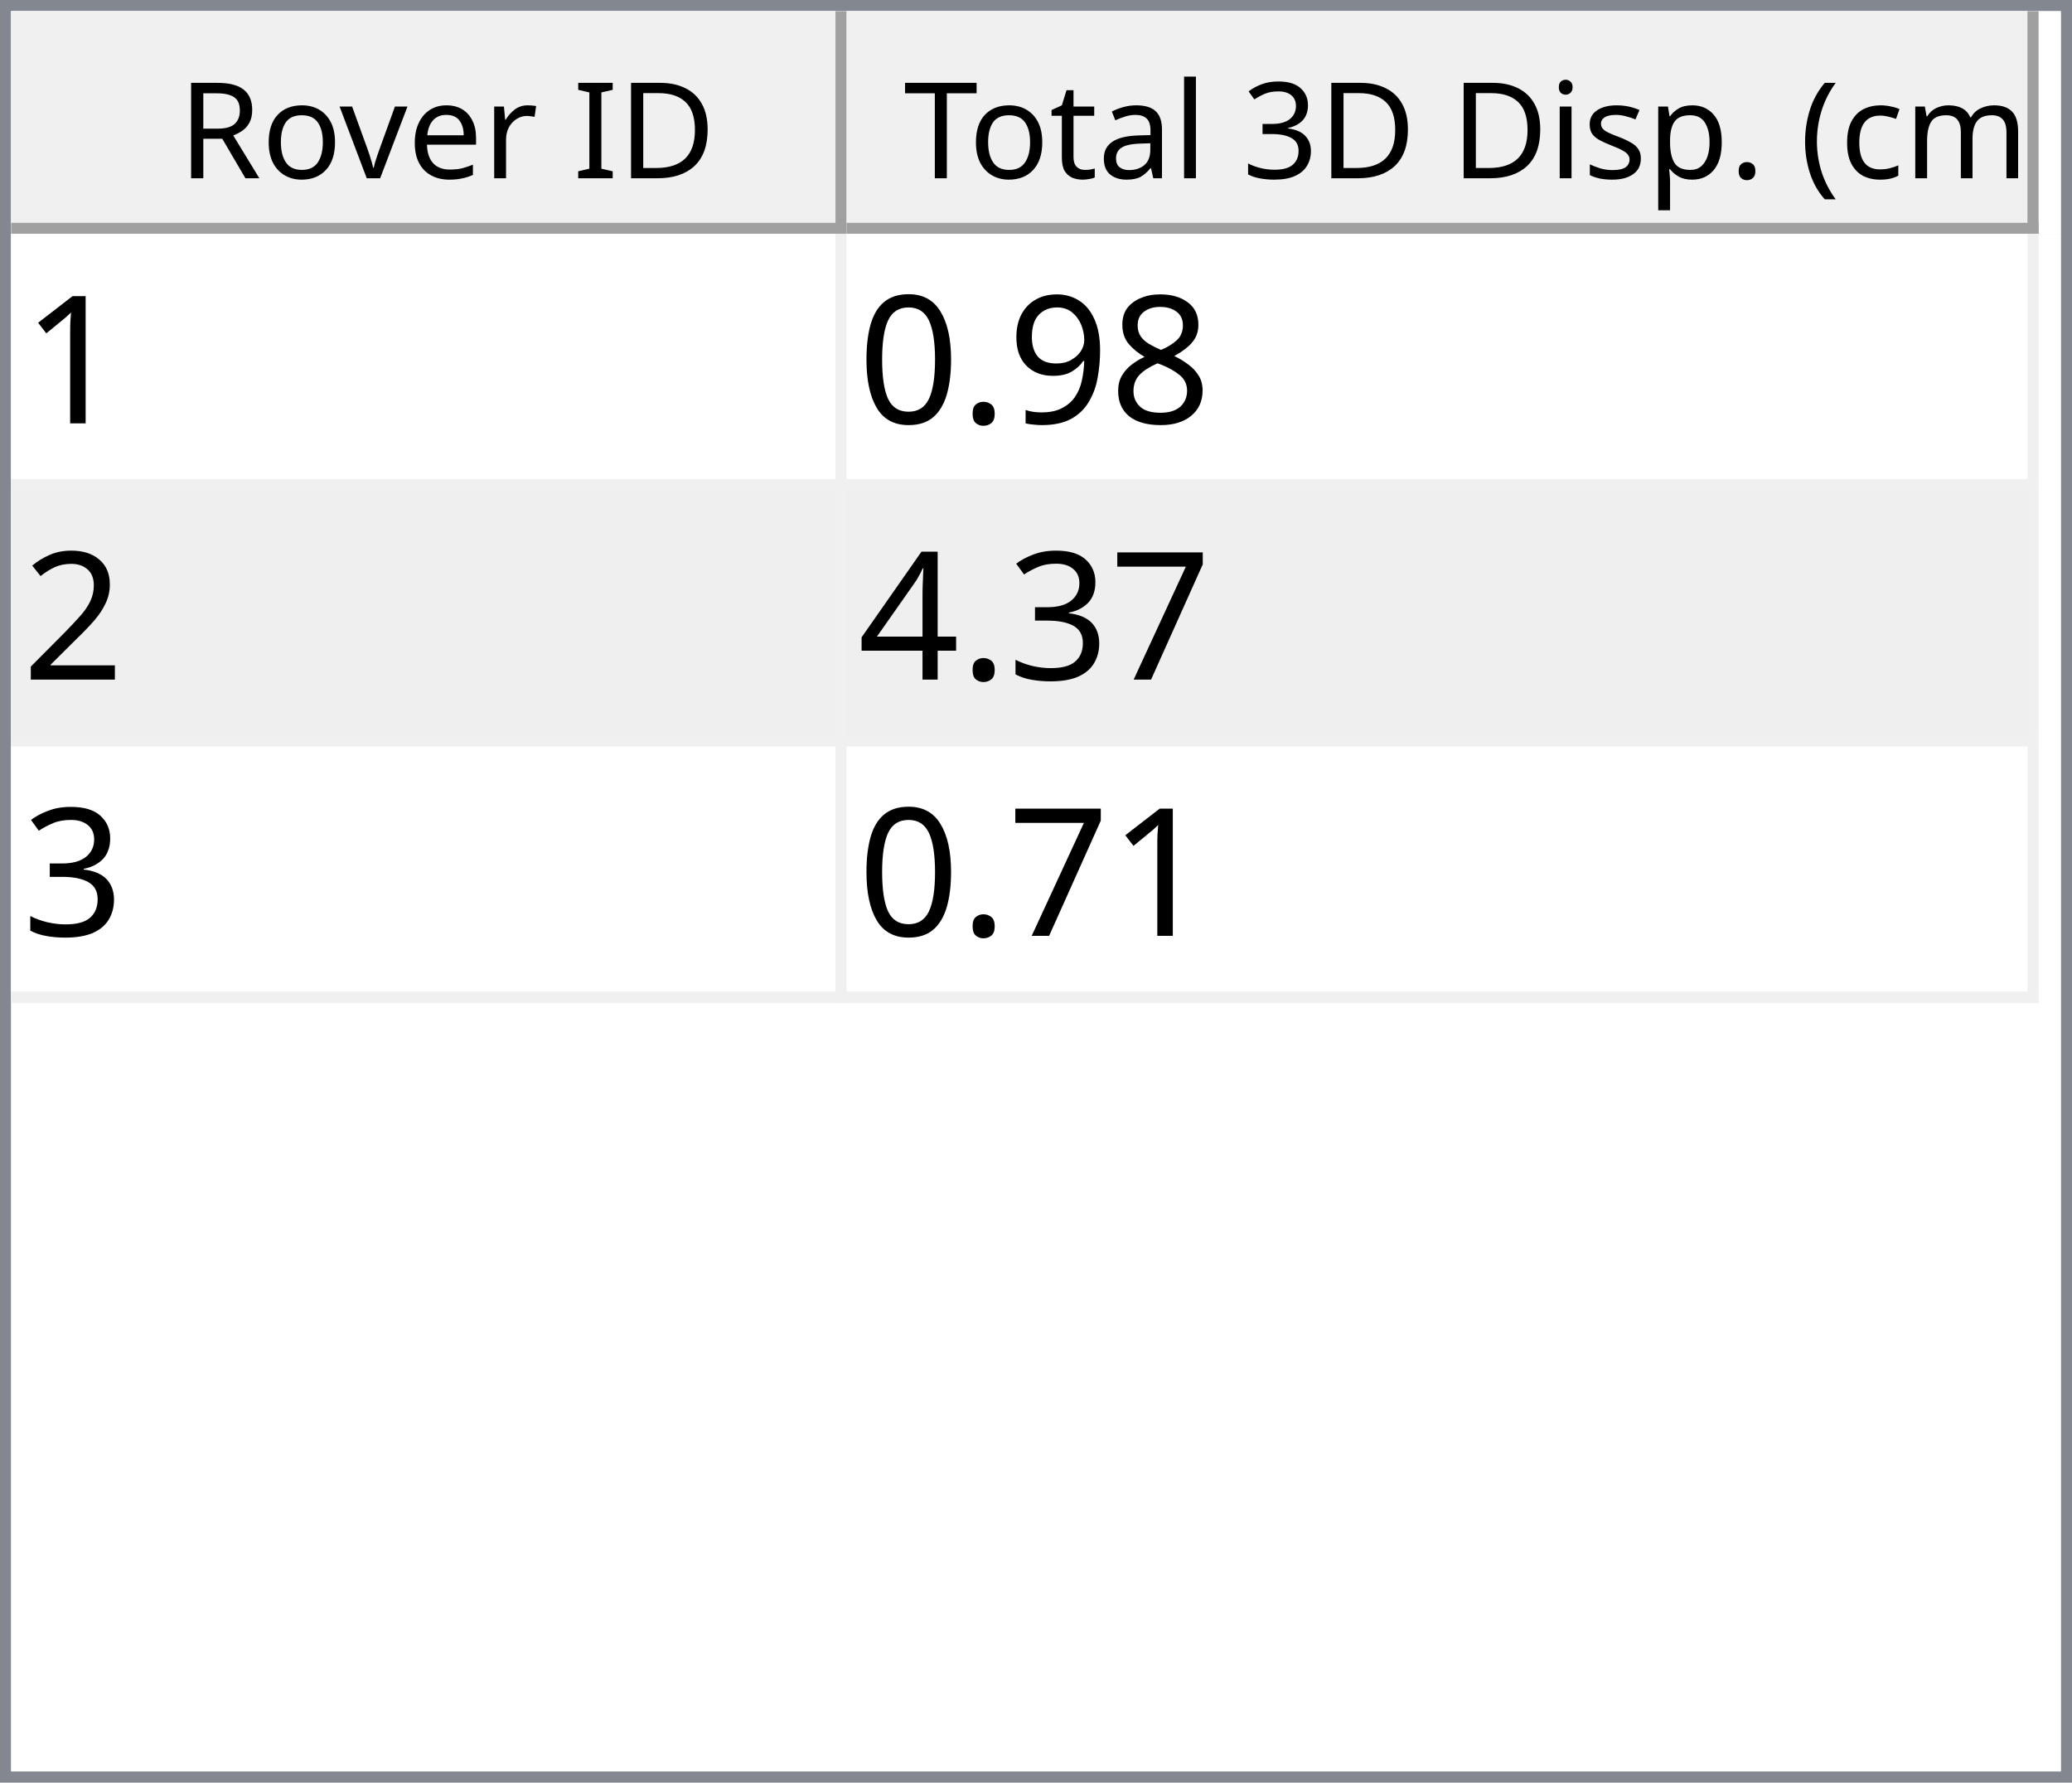
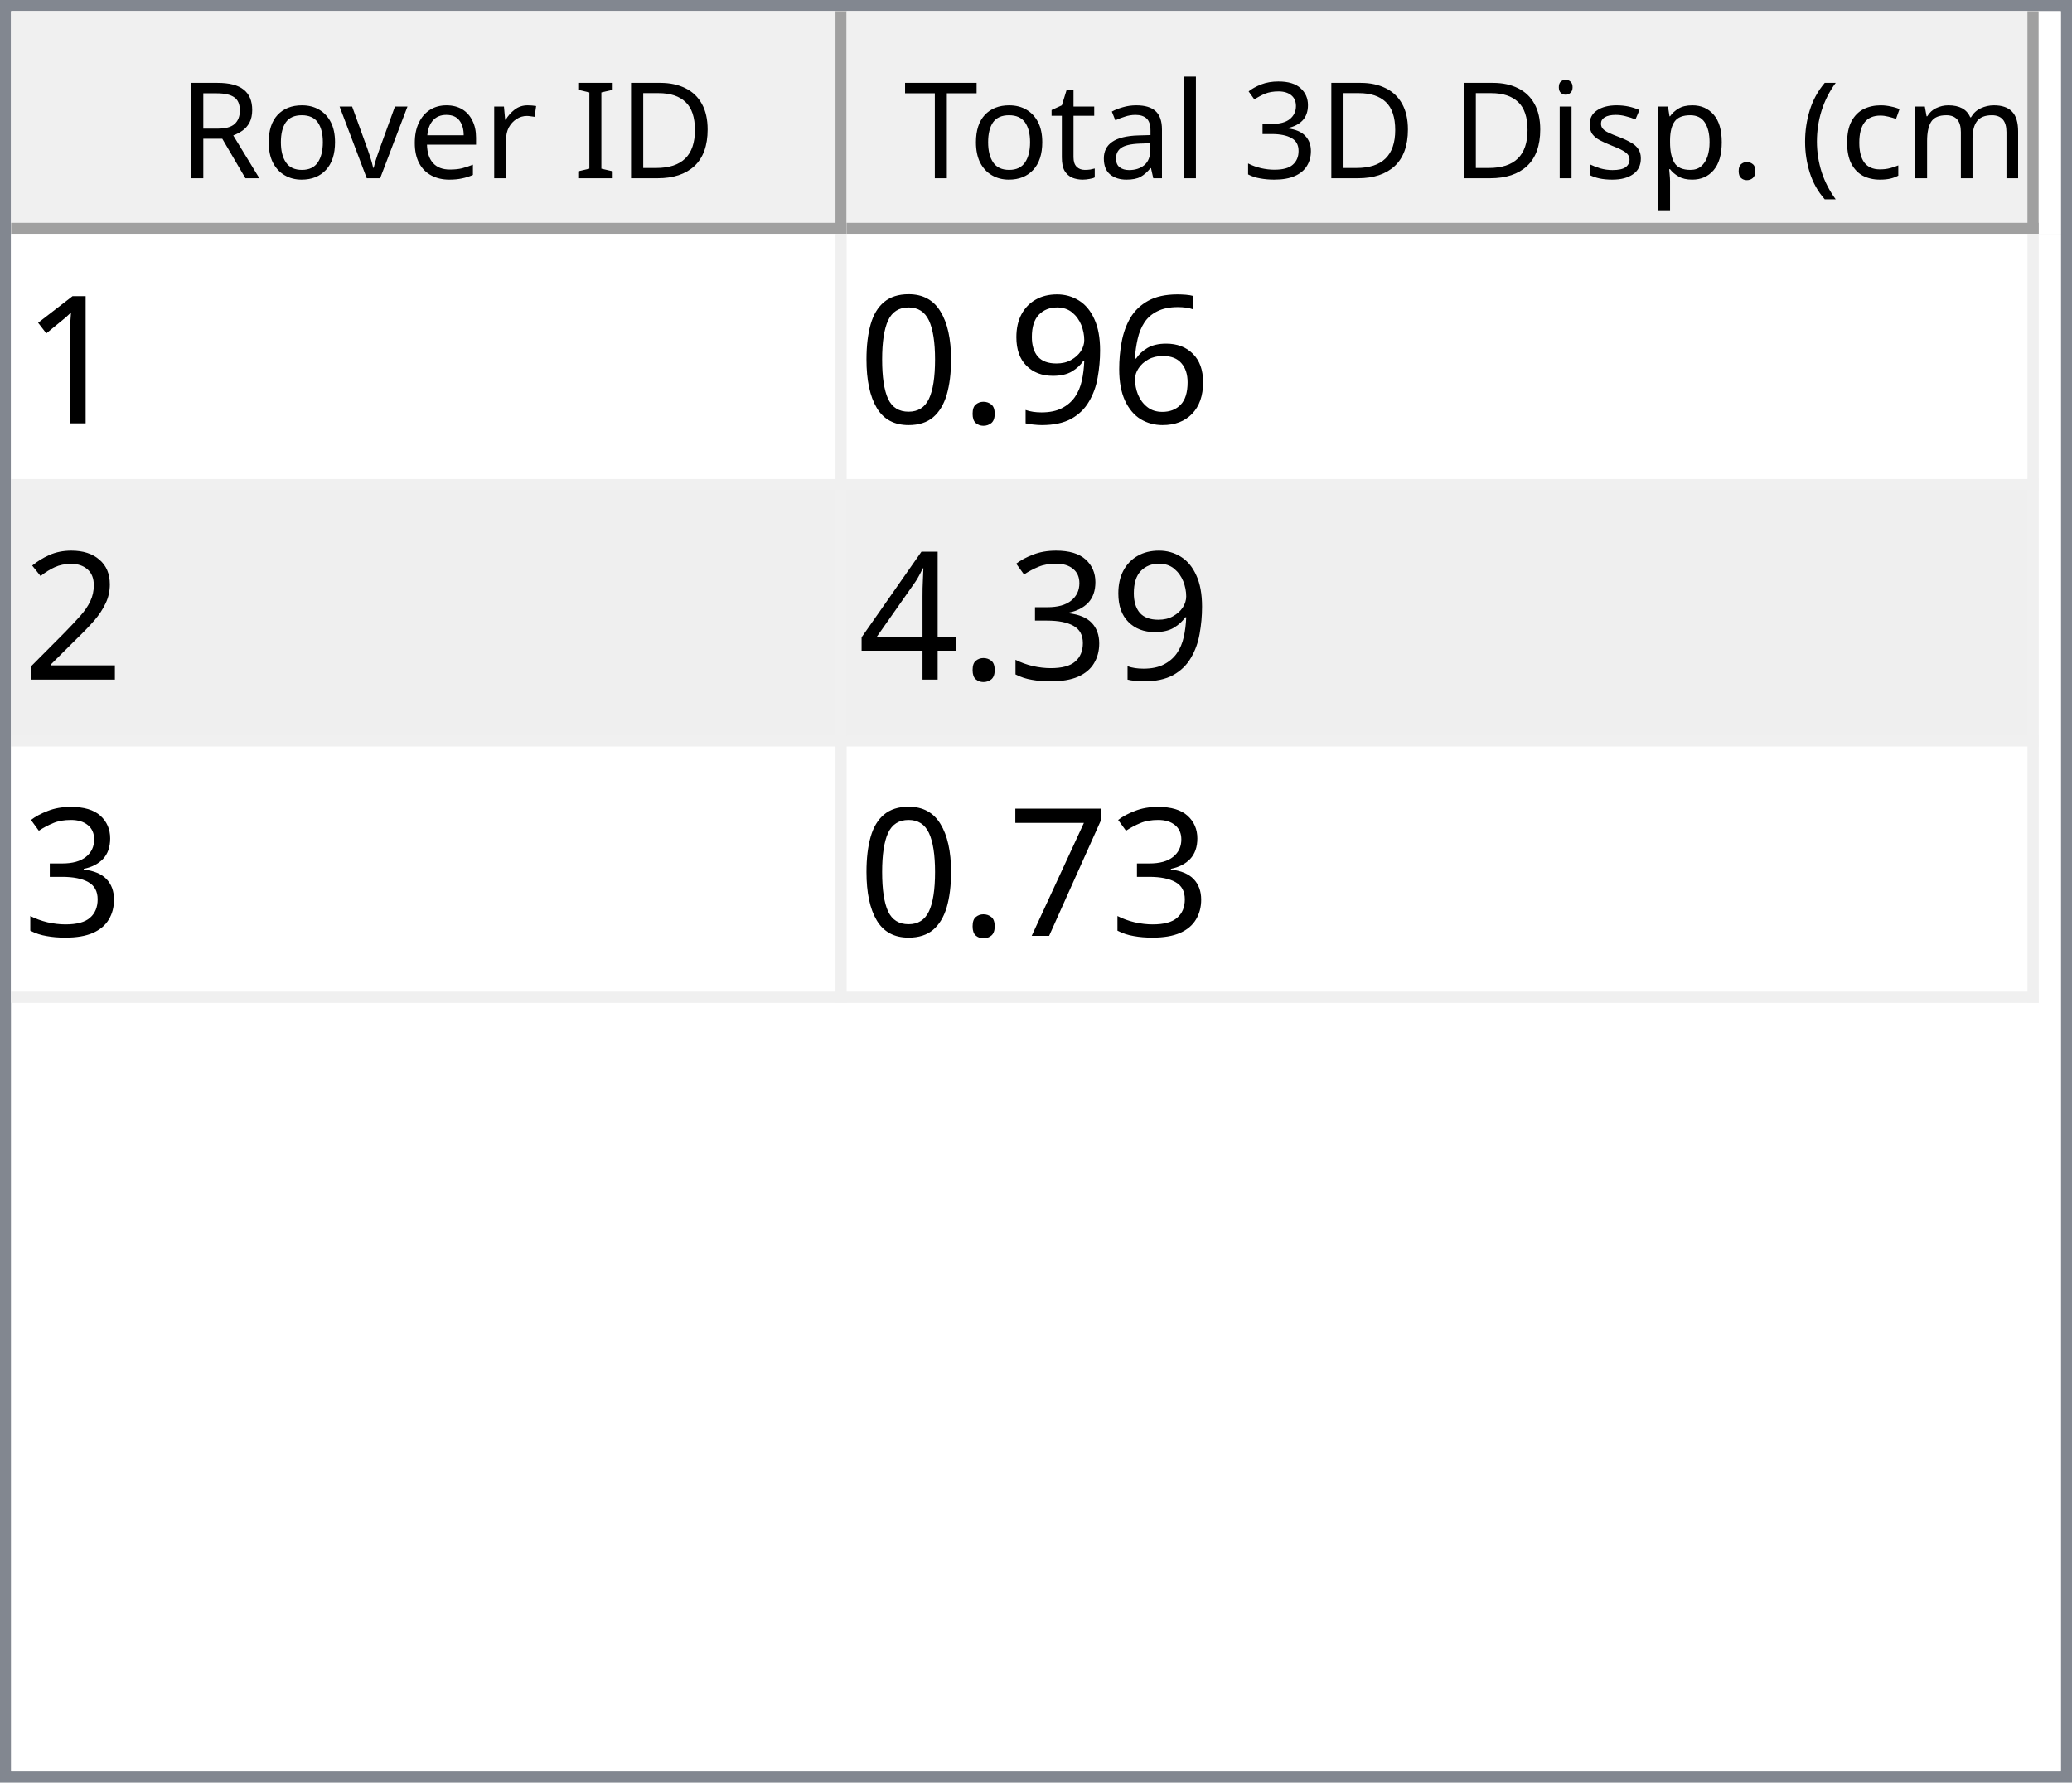
<svg xmlns="http://www.w3.org/2000/svg" style="fill-opacity:1; color-rendering:auto; color-interpolation:auto; text-rendering:auto; stroke:black; stroke-linecap:square; stroke-miterlimit:10; shape-rendering:auto; stroke-opacity:1; fill:black; stroke-dasharray:none; font-weight:normal; stroke-width:1; font-family:'Dialog'; font-style:normal; stroke-linejoin:miter; font-size:12px; stroke-dashoffset:0; image-rendering:auto;" width="186" height="160">
  <defs id="genericDefs" />
  <g>
    <defs id="defs1">
      <clipPath clipPathUnits="userSpaceOnUse" id="clipPath1">
        <path d="M0 0 L186 0 L186 160 L0 160 L0 0 Z" />
      </clipPath>
      <clipPath clipPathUnits="userSpaceOnUse" id="clipPath2">
        <path d="M0 0 L0 160 L186 160 L186 0 Z" />
      </clipPath>
      <clipPath clipPathUnits="userSpaceOnUse" id="clipPath3">
        <path d="M0 0 L0 20 L184 20 L184 0 Z" />
      </clipPath>
      <clipPath clipPathUnits="userSpaceOnUse" id="clipPath4">
        <path d="M0 0 L0 20 L75 20 L75 0 Z" />
      </clipPath>
      <clipPath clipPathUnits="userSpaceOnUse" id="clipPath5">
        <path d="M1 1 L1 19 L74 19 L74 1 Z" />
      </clipPath>
      <clipPath clipPathUnits="userSpaceOnUse" id="clipPath6">
        <path d="M0 0 L0 18 L73 18 L73 0 Z" />
      </clipPath>
      <clipPath clipPathUnits="userSpaceOnUse" id="clipPath7">
        <path d="M-0.5 -0.5 L-0.5 19.5 L74.5 19.5 L74.5 -0.5 Z" />
      </clipPath>
      <clipPath clipPathUnits="userSpaceOnUse" id="clipPath8">
        <path d="M0 0 L0 20 L107 20 L107 0 Z" />
      </clipPath>
      <clipPath clipPathUnits="userSpaceOnUse" id="clipPath9">
        <path d="M1 1 L1 19 L106 19 L106 1 Z" />
      </clipPath>
      <clipPath clipPathUnits="userSpaceOnUse" id="clipPath10">
        <path d="M0 0 L0 18 L105 18 L105 0 Z" />
      </clipPath>
      <clipPath clipPathUnits="userSpaceOnUse" id="clipPath11">
        <path d="M-0.5 -0.5 L-0.5 19.5 L106.5 19.5 L106.5 -0.5 Z" />
      </clipPath>
      <clipPath clipPathUnits="userSpaceOnUse" id="clipPath12">
        <path d="M0 0 L0 138 L184 138 L184 0 Z" />
      </clipPath>
      <clipPath clipPathUnits="userSpaceOnUse" id="clipPath13">
        <path d="M0 0 L0 69 L182 69 L182 0 Z" />
      </clipPath>
      <clipPath clipPathUnits="userSpaceOnUse" id="clipPath14">
        <path d="M-0.5 -0.5 L-0.5 68.5 L181.5 68.5 L181.5 -0.5 Z" />
      </clipPath>
      <clipPath clipPathUnits="userSpaceOnUse" id="clipPath15">
        <path d="M0 0 L0 22 L74 22 L74 0 Z" />
      </clipPath>
      <clipPath clipPathUnits="userSpaceOnUse" id="clipPath16">
        <path d="M0 0 L0 22 L106 22 L106 0 Z" />
      </clipPath>
      <font horiz-adv-x="64.551" id="font1">
        <font-face ascent="107.91" descent="25.098" units-per-em="100" style="font-style:normal; font-family:Segoe UI; font-weight:normal;" />
        <missing-glyph horiz-adv-x="64.551" d="M8.109 0 L8.109 68.266 L56.453 68.266 L56.453 0 L8.109 0 ZM15.328 7.234 L49.219 7.234 L49.219 61.031 L15.328 61.031 L15.328 7.234 Z" />
        <glyph unicode="D" horiz-adv-x="70.117" d="M9.188 0 L9.188 70.016 L28.516 70.016 Q65.531 70.016 65.531 35.891 Q65.531 19.672 55.25 9.836 Q44.969 0 27.734 0 L9.188 0 ZM17.391 62.594 L17.391 7.422 L27.828 7.422 Q41.609 7.422 49.273 14.797 Q56.938 22.172 56.938 35.688 Q56.938 62.594 28.328 62.594 L17.391 62.594 Z" />
        <glyph unicode="I" horiz-adv-x="26.611" d="M17.391 0 L9.188 0 L9.188 70.016 L17.391 70.016 L17.391 0 Z" />
        <glyph unicode=" " horiz-adv-x="27.393" d="" />
        <glyph unicode="r" horiz-adv-x="34.766" d="M34.188 41.891 Q32.078 43.5 28.125 43.5 Q23 43.5 19.555 38.672 Q16.109 33.844 16.109 25.484 L16.109 0 L8.109 0 L8.109 50 L16.109 50 L16.109 39.703 L16.312 39.703 Q18.016 44.969 21.531 47.922 Q25.047 50.875 29.391 50.875 Q32.516 50.875 34.188 50.203 L34.188 41.891 Z" />
        <glyph unicode="e" horiz-adv-x="52.295" d="M48.297 23 L12.984 23 Q13.188 14.656 17.484 10.109 Q21.781 5.562 29.297 5.562 Q37.75 5.562 44.828 11.141 L44.828 3.609 Q38.234 -1.172 27.391 -1.172 Q16.797 -1.172 10.742 5.641 Q4.688 12.453 4.688 24.812 Q4.688 36.469 11.305 43.82 Q17.922 51.172 27.734 51.172 Q37.547 51.172 42.922 44.828 Q48.297 38.484 48.297 27.203 L48.297 23 ZM40.094 29.781 Q40.047 36.719 36.75 40.578 Q33.453 44.438 27.594 44.438 Q21.922 44.438 17.969 40.383 Q14.016 36.328 13.094 29.781 L40.094 29.781 Z" />
        <glyph unicode="v" horiz-adv-x="47.9" d="M47.406 50 L27.484 0 L19.625 0 L0.688 50 L9.469 50 L22.172 13.672 Q23.578 9.672 23.922 6.688 L24.125 6.688 Q24.609 10.453 25.688 13.484 L38.969 50 L47.406 50 Z" />
        <glyph unicode="o" horiz-adv-x="58.594" d="M29 -1.172 Q17.922 -1.172 11.305 5.836 Q4.688 12.844 4.688 24.422 Q4.688 37.016 11.57 44.094 Q18.453 51.172 30.172 51.172 Q41.359 51.172 47.633 44.289 Q53.906 37.406 53.906 25.203 Q53.906 13.234 47.141 6.031 Q40.375 -1.172 29 -1.172 ZM29.594 44.438 Q21.875 44.438 17.383 39.188 Q12.891 33.938 12.891 24.703 Q12.891 15.828 17.43 10.695 Q21.969 5.562 29.594 5.562 Q37.359 5.562 41.531 10.594 Q45.703 15.625 45.703 24.906 Q45.703 34.281 41.531 39.359 Q37.359 44.438 29.594 44.438 Z" />
        <glyph unicode="R" horiz-adv-x="59.814" d="M59.375 0 L49.609 0 L37.891 19.625 Q36.281 22.359 34.766 24.289 Q33.25 26.219 31.664 27.438 Q30.078 28.656 28.25 29.219 Q26.422 29.781 24.125 29.781 L17.391 29.781 L17.391 0 L9.188 0 L9.188 70.016 L30.078 70.016 Q34.672 70.016 38.555 68.867 Q42.438 67.719 45.289 65.375 Q48.141 63.031 49.758 59.547 Q51.375 56.062 51.375 51.375 Q51.375 47.703 50.273 44.656 Q49.172 41.609 47.148 39.211 Q45.125 36.812 42.266 35.133 Q39.406 33.453 35.844 32.516 L35.844 32.328 Q37.594 31.547 38.891 30.547 Q40.188 29.547 41.359 28.18 Q42.531 26.812 43.68 25.078 Q44.828 23.344 46.234 21.047 L59.375 0 ZM17.391 62.594 L17.391 37.203 L28.516 37.203 Q31.594 37.203 34.203 38.133 Q36.812 39.062 38.719 40.797 Q40.625 42.531 41.703 45.047 Q42.781 47.562 42.781 50.688 Q42.781 56.297 39.141 59.445 Q35.5 62.594 28.609 62.594 L17.391 62.594 Z" />
        <glyph unicode=")" horiz-adv-x="30.176" d="M8.297 -15.922 L1.172 -15.922 Q16.406 2.344 16.406 26.812 Q16.406 51.469 1.078 70.016 L8.297 70.016 Q23.531 52.156 23.531 26.703 Q23.531 1.375 8.297 -15.922 Z" />
        <glyph unicode="m" horiz-adv-x="86.133" d="M79.109 0 L71.094 0 L71.094 28.719 Q71.094 37.016 68.531 40.727 Q65.969 44.438 59.906 44.438 Q54.781 44.438 51.195 39.75 Q47.609 35.062 47.609 28.516 L47.609 0 L39.594 0 L39.594 29.688 Q39.594 44.438 28.219 44.438 Q22.953 44.438 19.531 40.016 Q16.109 35.594 16.109 28.516 L16.109 0 L8.109 0 L8.109 50 L16.109 50 L16.109 42.094 L16.312 42.094 Q21.625 51.172 31.844 51.172 Q36.969 51.172 40.773 48.312 Q44.578 45.453 46 40.828 Q51.562 51.172 62.594 51.172 Q79.109 51.172 79.109 30.812 L79.109 0 Z" />
        <glyph unicode="c" horiz-adv-x="46.191" d="M42.188 2.297 Q36.422 -1.172 28.516 -1.172 Q17.828 -1.172 11.258 5.789 Q4.688 12.75 4.688 23.828 Q4.688 36.188 11.766 43.68 Q18.844 51.172 30.672 51.172 Q37.25 51.172 42.281 48.734 L42.281 40.531 Q36.719 44.438 30.375 44.438 Q22.703 44.438 17.797 38.945 Q12.891 33.453 12.891 24.516 Q12.891 15.719 17.508 10.641 Q22.125 5.562 29.891 5.562 Q36.422 5.562 42.188 9.906 L42.188 2.297 Z" />
        <glyph unicode="(" horiz-adv-x="30.176" d="M29.109 -15.922 L21.969 -15.922 Q6.844 1.375 6.844 26.703 Q6.844 52.156 21.969 70.016 L29.203 70.016 Q13.875 51.469 13.875 26.812 Q13.875 2.344 29.109 -15.922 Z" />
        <glyph unicode="." horiz-adv-x="21.68" d="M10.891 -1.078 Q8.641 -1.078 7.055 0.539 Q5.469 2.156 5.469 4.391 Q5.469 6.641 7.055 8.273 Q8.641 9.906 10.891 9.906 Q13.188 9.906 14.797 8.273 Q16.406 6.641 16.406 4.391 Q16.406 2.156 14.797 0.539 Q13.188 -1.078 10.891 -1.078 Z" />
        <glyph unicode="p" horiz-adv-x="58.789" d="M16.312 7.234 L16.109 7.234 L16.109 -23 L8.109 -23 L8.109 50 L16.109 50 L16.109 41.219 L16.312 41.219 Q22.219 51.172 33.594 51.172 Q43.266 51.172 48.688 44.461 Q54.109 37.75 54.109 26.469 Q54.109 13.922 48 6.375 Q41.891 -1.172 31.297 -1.172 Q21.578 -1.172 16.312 7.234 ZM16.109 27.391 L16.109 20.406 Q16.109 14.203 20.141 9.883 Q24.172 5.562 30.375 5.562 Q37.641 5.562 41.773 11.133 Q45.906 16.703 45.906 26.609 Q45.906 34.969 42.047 39.703 Q38.188 44.438 31.594 44.438 Q24.609 44.438 20.359 39.578 Q16.109 34.719 16.109 27.391 Z" />
        <glyph unicode="s" horiz-adv-x="42.432" d="M5.078 1.812 L5.078 10.406 Q11.625 5.562 19.484 5.562 Q30.031 5.562 30.031 12.594 Q30.031 14.594 29.125 15.992 Q28.219 17.391 26.68 18.461 Q25.141 19.531 23.07 20.383 Q21 21.234 18.609 22.172 Q15.281 23.484 12.766 24.828 Q10.25 26.172 8.57 27.859 Q6.891 29.547 6.031 31.695 Q5.172 33.844 5.172 36.719 Q5.172 40.234 6.789 42.945 Q8.406 45.656 11.086 47.484 Q13.766 49.312 17.211 50.242 Q20.656 51.172 24.312 51.172 Q30.812 51.172 35.938 48.922 L35.938 40.828 Q30.422 44.438 23.25 44.438 Q21 44.438 19.195 43.922 Q17.391 43.406 16.094 42.477 Q14.797 41.547 14.086 40.258 Q13.375 38.969 13.375 37.406 Q13.375 35.453 14.086 34.133 Q14.797 32.812 16.164 31.789 Q17.531 30.766 19.484 29.938 Q21.438 29.109 23.922 28.125 Q27.25 26.859 29.883 25.516 Q32.516 24.172 34.375 22.484 Q36.234 20.797 37.234 18.602 Q38.234 16.406 38.234 13.375 Q38.234 9.672 36.602 6.938 Q34.969 4.203 32.234 2.398 Q29.5 0.594 25.93 -0.289 Q22.359 -1.172 18.453 -1.172 Q10.75 -1.172 5.078 1.812 Z" />
        <glyph unicode="i" horiz-adv-x="24.219" d="M12.203 62.703 Q10.062 62.703 8.547 64.164 Q7.031 65.625 7.031 67.875 Q7.031 70.125 8.547 71.609 Q10.062 73.094 12.203 73.094 Q14.406 73.094 15.945 71.609 Q17.484 70.125 17.484 67.875 Q17.484 65.719 15.945 64.211 Q14.406 62.703 12.203 62.703 ZM16.109 0 L8.109 0 L8.109 50 L16.109 50 L16.109 0 Z" />
        <glyph unicode="3" horiz-adv-x="53.906" d="M46.531 19.828 Q46.531 15.094 44.75 11.211 Q42.969 7.328 39.719 4.57 Q36.469 1.812 31.93 0.297 Q27.391 -1.219 21.922 -1.219 Q11.922 -1.219 6 2.594 L6 11.188 Q13.094 5.609 22.219 5.609 Q25.875 5.609 28.828 6.539 Q31.781 7.469 33.906 9.227 Q36.031 10.984 37.18 13.477 Q38.328 15.969 38.328 19.094 Q38.328 32.812 18.797 32.812 L12.984 32.812 L12.984 39.594 L18.5 39.594 Q35.797 39.594 35.797 52.484 Q35.797 64.406 22.609 64.406 Q15.188 64.406 8.688 59.422 L8.688 67.188 Q15.375 71.188 24.609 71.188 Q29 71.188 32.57 69.969 Q36.141 68.75 38.68 66.555 Q41.219 64.359 42.609 61.281 Q44 58.203 44 54.5 Q44 40.672 30.031 36.719 L30.031 36.531 Q33.594 36.141 36.625 34.797 Q39.656 33.453 41.852 31.305 Q44.047 29.156 45.289 26.25 Q46.531 23.344 46.531 19.828 Z" />
        <glyph unicode="l" horiz-adv-x="24.219" d="M16.109 0 L8.109 0 L8.109 74.031 L16.109 74.031 L16.109 0 Z" />
        <glyph unicode="a" horiz-adv-x="50.879" d="M43.891 0 L35.891 0 L35.891 7.812 L35.688 7.812 Q30.469 -1.172 20.312 -1.172 Q12.844 -1.172 8.617 2.781 Q4.391 6.734 4.391 13.281 Q4.391 27.297 20.906 29.594 L35.891 31.688 Q35.891 44.438 25.594 44.438 Q16.547 44.438 9.281 38.281 L9.281 46.484 Q16.656 51.172 26.266 51.172 Q43.891 51.172 43.891 32.516 L43.891 0 ZM35.891 25.297 L23.828 23.641 Q18.266 22.859 15.43 20.875 Q12.594 18.891 12.594 13.875 Q12.594 10.203 15.211 7.883 Q17.828 5.562 22.172 5.562 Q28.125 5.562 32.008 9.742 Q35.891 13.922 35.891 20.312 L35.891 25.297 Z" />
        <glyph unicode="t" horiz-adv-x="33.887" d="M31.297 0.484 Q28.469 -1.078 23.828 -1.078 Q10.688 -1.078 10.688 13.578 L10.688 43.172 L2.094 43.172 L2.094 50 L10.688 50 L10.688 62.203 L18.703 64.797 L18.703 50 L31.297 50 L31.297 43.172 L18.703 43.172 L18.703 14.984 Q18.703 9.969 20.414 7.82 Q22.125 5.672 26.078 5.672 Q29.109 5.672 31.297 7.328 L31.297 0.484 Z" />
        <glyph unicode="T" horiz-adv-x="52.393" d="M50.594 62.594 L30.375 62.594 L30.375 0 L22.172 0 L22.172 62.594 L2 62.594 L2 70.016 L50.594 70.016 L50.594 62.594 Z" />
      </font>
      <font horiz-adv-x="75.0" id="font2">
        <font-face ascent="100.537" descent="21.973" units-per-em="100" style="font-style:normal; font-family:sans-serif; font-weight:normal;" />
        <missing-glyph horiz-adv-x="75.0" d="M12.5 0 L12.5 62.5 L62.5 62.5 L62.5 0 L12.5 0 ZM14.062 1.562 L60.938 1.562 L60.938 60.938 L14.062 60.938 L14.062 1.562 Z" />
        <glyph unicode="1" horiz-adv-x="55.615" d="M37.25 0 L28.469 0 L28.469 56 Q25.297 52.984 20.141 49.953 Q14.984 46.922 10.891 45.406 L10.891 53.906 Q18.266 57.375 23.781 62.305 Q29.297 67.234 31.594 71.875 L37.25 71.875 L37.25 0 Z" />
-         <glyph unicode="8" horiz-adv-x="55.615" d="M17.672 38.812 Q12.203 40.828 9.57 44.539 Q6.938 48.25 6.938 53.422 Q6.938 61.234 12.555 66.555 Q18.172 71.875 27.484 71.875 Q36.859 71.875 42.578 66.43 Q48.297 60.984 48.297 53.172 Q48.297 48.188 45.68 44.508 Q43.062 40.828 37.75 38.812 Q44.344 36.672 47.781 31.883 Q51.219 27.094 51.219 20.453 Q51.219 11.281 44.727 5.031 Q38.234 -1.219 27.641 -1.219 Q17.047 -1.219 10.547 5.055 Q4.047 11.328 4.047 20.703 Q4.047 27.688 7.594 32.398 Q11.141 37.109 17.672 38.812 ZM15.922 53.719 Q15.922 48.641 19.195 45.414 Q22.469 42.188 27.688 42.188 Q32.766 42.188 36.016 45.383 Q39.266 48.578 39.266 53.219 Q39.266 58.062 35.914 61.359 Q32.562 64.656 27.594 64.656 Q22.562 64.656 19.242 61.43 Q15.922 58.203 15.922 53.719 ZM13.094 20.656 Q13.094 16.891 14.875 13.375 Q16.656 9.859 20.172 7.93 Q23.688 6 27.734 6 Q34.031 6 38.133 10.055 Q42.234 14.109 42.234 20.359 Q42.234 26.703 38.016 30.859 Q33.797 35.016 27.438 35.016 Q21.234 35.016 17.164 30.914 Q13.094 26.812 13.094 20.656 Z" />
+         <glyph unicode="6" horiz-adv-x="55.615" d="M49.75 54.047 L41.016 53.375 Q39.844 58.547 37.703 60.891 Q34.125 64.656 28.906 64.656 Q24.703 64.656 21.531 62.312 Q17.391 59.281 14.992 53.469 Q12.594 47.656 12.5 36.922 Q15.672 41.75 20.266 44.094 Q24.859 46.438 29.891 46.438 Q38.672 46.438 44.852 39.969 Q51.031 33.5 51.031 23.25 Q51.031 16.5 48.125 10.719 Q45.219 4.938 40.141 1.859 Q35.062 -1.219 28.609 -1.219 Q17.625 -1.219 10.695 6.859 Q3.766 14.938 3.766 33.5 Q3.766 54.25 11.422 63.672 Q18.109 71.875 29.438 71.875 Q37.891 71.875 43.289 67.141 Q48.688 62.406 49.75 54.047 ZM13.875 23.188 Q13.875 18.656 15.797 14.508 Q17.719 10.359 21.188 8.18 Q24.656 6 28.469 6 Q34.031 6 38.039 10.492 Q42.047 14.984 42.047 22.703 Q42.047 30.125 38.086 34.398 Q34.125 38.672 28.125 38.672 Q22.172 38.672 18.023 34.398 Q13.875 30.125 13.875 23.188 Z" />
        <glyph unicode="9" horiz-adv-x="55.615" d="M5.469 16.547 L13.922 17.328 Q14.984 11.375 18.016 8.688 Q21.047 6 25.781 6 Q29.828 6 32.883 7.859 Q35.938 9.719 37.891 12.82 Q39.844 15.922 41.164 21.195 Q42.484 26.469 42.484 31.938 Q42.484 32.516 42.438 33.688 Q39.797 29.5 35.234 26.883 Q30.672 24.266 25.344 24.266 Q16.453 24.266 10.305 30.711 Q4.156 37.156 4.156 47.703 Q4.156 58.594 10.578 65.234 Q17 71.875 26.656 71.875 Q33.641 71.875 39.43 68.117 Q45.219 64.359 48.219 57.398 Q51.219 50.438 51.219 37.25 Q51.219 23.531 48.242 15.406 Q45.266 7.281 39.383 3.031 Q33.5 -1.219 25.594 -1.219 Q17.188 -1.219 11.867 3.445 Q6.547 8.109 5.469 16.547 ZM41.453 48.141 Q41.453 55.719 37.43 60.156 Q33.406 64.594 27.734 64.594 Q21.875 64.594 17.531 59.812 Q13.188 55.031 13.188 47.406 Q13.188 40.578 17.312 36.305 Q21.438 32.031 27.484 32.031 Q33.594 32.031 37.523 36.305 Q41.453 40.578 41.453 48.141 Z" />
        <glyph unicode="." horiz-adv-x="27.783" d="M9.078 0 L9.078 10.016 L19.094 10.016 L19.094 0 L9.078 0 Z" />
        <glyph unicode="0" horiz-adv-x="55.615" d="M4.156 35.297 Q4.156 48 6.766 55.742 Q9.375 63.484 14.523 67.68 Q19.672 71.875 27.484 71.875 Q33.25 71.875 37.594 69.555 Q41.938 67.234 44.773 62.867 Q47.609 58.5 49.219 52.227 Q50.828 45.953 50.828 35.297 Q50.828 22.703 48.242 14.969 Q45.656 7.234 40.508 3.008 Q35.359 -1.219 27.484 -1.219 Q17.141 -1.219 11.234 6.203 Q4.156 15.141 4.156 35.297 ZM13.188 35.297 Q13.188 17.672 17.312 11.836 Q21.438 6 27.484 6 Q33.547 6 37.672 11.859 Q41.797 17.719 41.797 35.297 Q41.797 52.984 37.672 58.789 Q33.547 64.594 27.391 64.594 Q21.344 64.594 17.719 59.469 Q13.188 52.938 13.188 35.297 Z" />
        <glyph unicode="2" horiz-adv-x="55.615" d="M50.344 8.453 L50.344 0 L3.031 0 Q2.938 3.172 4.047 6.109 Q5.859 10.938 9.836 15.625 Q13.812 20.312 21.344 26.469 Q33.016 36.031 37.117 41.625 Q41.219 47.219 41.219 52.203 Q41.219 57.422 37.477 61.008 Q33.734 64.594 27.734 64.594 Q21.391 64.594 17.578 60.789 Q13.766 56.984 13.719 50.25 L4.688 51.172 Q5.609 61.281 11.664 66.578 Q17.719 71.875 27.938 71.875 Q38.234 71.875 44.242 66.164 Q50.25 60.453 50.25 52 Q50.25 47.703 48.492 43.555 Q46.734 39.406 42.656 34.812 Q38.578 30.219 29.109 22.219 Q21.188 15.578 18.945 13.211 Q16.703 10.844 15.234 8.453 L50.344 8.453 Z" />
-         <glyph unicode="7" horiz-adv-x="55.615" d="M4.734 62.203 L4.734 70.656 L51.078 70.656 L51.078 63.812 Q44.234 56.547 37.523 44.484 Q30.812 32.422 27.156 19.672 Q24.516 10.688 23.781 0 L14.75 0 Q14.891 8.453 18.062 20.414 Q21.234 32.375 27.172 43.484 Q33.109 54.594 39.797 62.203 L4.734 62.203 Z" />
        <glyph unicode="3" horiz-adv-x="55.615" d="M4.203 18.891 L12.984 20.062 Q14.5 12.594 18.141 9.297 Q21.781 6 27 6 Q33.203 6 37.477 10.297 Q41.75 14.594 41.75 20.953 Q41.75 27 37.797 30.93 Q33.844 34.859 27.734 34.859 Q25.25 34.859 21.531 33.891 L22.516 41.609 Q23.391 41.5 23.922 41.5 Q29.547 41.5 34.039 44.43 Q38.531 47.359 38.531 53.469 Q38.531 58.297 35.258 61.477 Q31.984 64.656 26.812 64.656 Q21.688 64.656 18.266 61.43 Q14.844 58.203 13.875 51.766 L5.078 53.328 Q6.688 62.156 12.398 67.016 Q18.109 71.875 26.609 71.875 Q32.469 71.875 37.398 69.359 Q42.328 66.844 44.945 62.5 Q47.562 58.156 47.562 53.266 Q47.562 48.641 45.07 44.828 Q42.578 41.016 37.703 38.766 Q44.047 37.312 47.562 32.695 Q51.078 28.078 51.078 21.141 Q51.078 11.766 44.242 5.25 Q37.406 -1.266 26.953 -1.266 Q17.531 -1.266 11.305 4.352 Q5.078 9.969 4.203 18.891 Z" />
        <glyph unicode="4" horiz-adv-x="55.615" d="M32.328 0 L32.328 17.141 L1.266 17.141 L1.266 25.203 L33.938 71.578 L41.109 71.578 L41.109 25.203 L50.781 25.203 L50.781 17.141 L41.109 17.141 L41.109 0 L32.328 0 ZM32.328 25.203 L32.328 57.469 L9.906 25.203 L32.328 25.203 Z" />
+         <glyph unicode="7" horiz-adv-x="55.615" d="M4.734 62.203 L4.734 70.656 L51.078 70.656 L51.078 63.812 Q44.234 56.547 37.523 44.484 Q30.812 32.422 27.156 19.672 Q24.516 10.688 23.781 0 L14.75 0 Q14.891 8.453 18.062 20.414 Q21.234 32.375 27.172 43.484 Q33.109 54.594 39.797 62.203 L4.734 62.203 Z" />
      </font>
    </defs>
    <g style="fill:white; stroke:white;">
      <rect x="0" y="0" width="186" style="clip-path:url(#clipPath1); stroke:none;" height="160" />
    </g>
    <g style="fill:white; text-rendering:optimizeSpeed; color-rendering:optimizeSpeed; image-rendering:optimizeSpeed; shape-rendering:crispEdges; stroke:white; color-interpolation:sRGB;">
      <rect x="0" width="186" height="160" y="0" style="stroke:none;" />
      <path style="stroke:none;" d="M0 160 L186 160 L186 0 L0 0 Z" />
    </g>
    <g style="fill:rgb(240,240,240); font-family:'Segoe UI'; stroke:rgb(240,240,240);">
      <rect x="0" y="0" width="186" style="clip-path:url(#clipPath2); stroke:none;" height="160" />
    </g>
    <g style="fill:rgb(130,135,144); font-family:'Segoe UI'; stroke:rgb(130,135,144);">
      <path d="M0 0 L186 0 L186 160 L0 160 L0 0 ZM1 1 L185 1 L185 159 L1 159 L1 1 Z" style="fill-rule:evenodd; clip-path:url(#clipPath2); stroke:none;" />
    </g>
    <g style="fill:white; font-family:'Segoe UI'; stroke:white;" transform="translate(1,1)">
      <rect x="0" y="0" width="184" style="clip-path:url(#clipPath3); stroke:none;" height="20" />
    </g>
    <g style="fill:rgb(240,240,240); font-family:'Segoe UI'; stroke:rgb(240,240,240);" transform="translate(1,1)">
      <rect x="0" y="0" width="75" style="clip-path:url(#clipPath4); stroke:none;" height="20" />
    </g>
    <g style="font-family:'Segoe UI';" transform="translate(2,2)">
      <text x="14" xml:space="preserve" y="14" style="clip-path:url(#clipPath6); stroke:none;">Rover ID</text>
    </g>
    <g style="fill:rgb(160,160,160); font-family:'Segoe UI'; stroke:rgb(160,160,160); stroke-linejoin:bevel;" transform="translate(1.5,1.5)">
      <line x1="74" x2="74" y1="0" style="fill:none; clip-path:url(#clipPath7);" y2="19" />
    </g>
    <g style="fill:rgb(160,160,160); font-family:'Segoe UI'; stroke:rgb(160,160,160); stroke-linejoin:bevel;" transform="matrix(1,0,0,1,1,1) translate(0.5,0.5)">
      <line x1="0" x2="74" y1="19" style="fill:none; clip-path:url(#clipPath7);" y2="19" />
    </g>
    <g style="fill:rgb(240,240,240); font-family:'Segoe UI'; stroke:rgb(240,240,240);" transform="translate(76,1)">
      <rect x="0" y="0" width="107" style="clip-path:url(#clipPath8); stroke:none;" height="20" />
    </g>
    <g style="font-family:'Segoe UI';" transform="translate(77,2)">
      <text x="1" xml:space="preserve" y="14" style="clip-path:url(#clipPath10); stroke:none;"> Total 3D Disp. (cm)</text>
    </g>
    <g style="fill:rgb(160,160,160); font-family:'Segoe UI'; stroke:rgb(160,160,160); stroke-linejoin:bevel;" transform="translate(76.5,1.5)">
      <line x1="106" x2="106" y1="0" style="fill:none; clip-path:url(#clipPath11);" y2="19" />
    </g>
    <g style="fill:rgb(160,160,160); font-family:'Segoe UI'; stroke:rgb(160,160,160); stroke-linejoin:bevel;" transform="matrix(1,0,0,1,76,1) translate(0.5,0.5)">
      <line x1="0" x2="106" y1="19" style="fill:none; clip-path:url(#clipPath11);" y2="19" />
    </g>
    <g style="fill:white; font-family:'Segoe UI'; stroke:white;" transform="translate(1,21)">
      <rect x="0" y="0" width="184" style="clip-path:url(#clipPath12); stroke:none;" height="138" />
    </g>
    <g style="fill:rgb(240,240,240); font-size:16px; font-family:sans-serif; stroke:rgb(240,240,240);" transform="translate(1,21)">
      <rect x="0" y="0" width="182" style="clip-path:url(#clipPath13); stroke:none;" height="69" />
      <line transform="translate(0.5,0.5)" x1="0" x2="181" y1="22" style="clip-path:url(#clipPath14); fill:none; stroke-linejoin:bevel;" y2="22" />
    </g>
    <g transform="matrix(1,0,0,1,1,21) translate(0.5,0.5)" style="fill:rgb(240,240,240); font-size:16px; font-family:sans-serif; stroke:rgb(240,240,240); stroke-linejoin:bevel;">
      <line x1="0" x2="181" y1="45" style="fill:none; clip-path:url(#clipPath14);" y2="45" />
    </g>
    <g transform="matrix(1,0,0,1,1,21) translate(0.5,0.5)" style="fill:rgb(240,240,240); font-size:16px; font-family:sans-serif; stroke:rgb(240,240,240); stroke-linejoin:bevel;">
      <line x1="0" x2="181" y1="68" style="fill:none; clip-path:url(#clipPath14);" y2="68" />
    </g>
    <g transform="matrix(1,0,0,1,1,21) translate(0.5,0.5)" style="fill:rgb(240,240,240); font-size:16px; font-family:sans-serif; stroke:rgb(240,240,240); stroke-linejoin:bevel;">
      <line x1="74" x2="74" y1="0" style="fill:none; clip-path:url(#clipPath14);" y2="68" />
    </g>
    <g transform="matrix(1,0,0,1,1,21) translate(0.5,0.5)" style="fill:rgb(240,240,240); font-size:16px; font-family:sans-serif; stroke:rgb(240,240,240); stroke-linejoin:bevel;">
      <line x1="181" x2="181" y1="0" style="fill:none; clip-path:url(#clipPath14);" y2="68" />
    </g>
    <g style="fill:white; font-size:16px; font-family:sans-serif; stroke:white;" transform="matrix(1,0,0,1,1,21)">
      <rect x="0" y="0" width="74" style="clip-path:url(#clipPath15); stroke:none;" height="22" />
      <text x="1" y="17" style="fill:black; clip-path:url(#clipPath15); stroke:none;" xml:space="preserve">1</text>
    </g>
    <g style="fill:white; font-size:16px; font-family:sans-serif; stroke:white;" transform="matrix(1,0,0,1,1,21) translate(75,0)">
      <rect x="0" y="0" width="106" style="clip-path:url(#clipPath16); stroke:none;" height="22" />
-       <text x="1" y="17" style="fill:black; clip-path:url(#clipPath16); stroke:none;" xml:space="preserve">0.98</text>
+       <text x="1" y="17" style="fill:black; clip-path:url(#clipPath16); stroke:none;" xml:space="preserve">0.96</text>
    </g>
    <g style="fill:rgb(239,239,239); font-size:16px; font-family:sans-serif; stroke:rgb(239,239,239);" transform="matrix(1,0,0,1,1,21) translate(0,23)">
      <rect x="0" y="0" width="74" style="clip-path:url(#clipPath15); stroke:none;" height="22" />
      <text x="1" y="17" style="fill:black; clip-path:url(#clipPath15); stroke:none;" xml:space="preserve">2</text>
    </g>
    <g style="fill:rgb(239,239,239); font-size:16px; font-family:sans-serif; stroke:rgb(239,239,239);" transform="matrix(1,0,0,1,1,21) translate(75,23)">
      <rect x="0" y="0" width="106" style="clip-path:url(#clipPath16); stroke:none;" height="22" />
-       <text x="1" y="17" style="fill:black; clip-path:url(#clipPath16); stroke:none;" xml:space="preserve">4.37</text>
+       <text x="1" y="17" style="fill:black; clip-path:url(#clipPath16); stroke:none;" xml:space="preserve">4.39</text>
    </g>
    <g style="fill:white; font-size:16px; font-family:sans-serif; stroke:white;" transform="matrix(1,0,0,1,1,21) translate(0,46)">
      <rect x="0" y="0" width="74" style="clip-path:url(#clipPath15); stroke:none;" height="22" />
      <text x="1" y="17" style="fill:black; clip-path:url(#clipPath15); stroke:none;" xml:space="preserve">3</text>
    </g>
    <g style="fill:white; font-size:16px; font-family:sans-serif; stroke:white;" transform="matrix(1,0,0,1,1,21) translate(75,46)">
      <rect x="0" y="0" width="106" style="clip-path:url(#clipPath16); stroke:none;" height="22" />
-       <text x="1" y="17" style="fill:black; clip-path:url(#clipPath16); stroke:none;" xml:space="preserve">0.71</text>
+       <text x="1" y="17" style="fill:black; clip-path:url(#clipPath16); stroke:none;" xml:space="preserve">0.73</text>
    </g>
  </g>
</svg>
